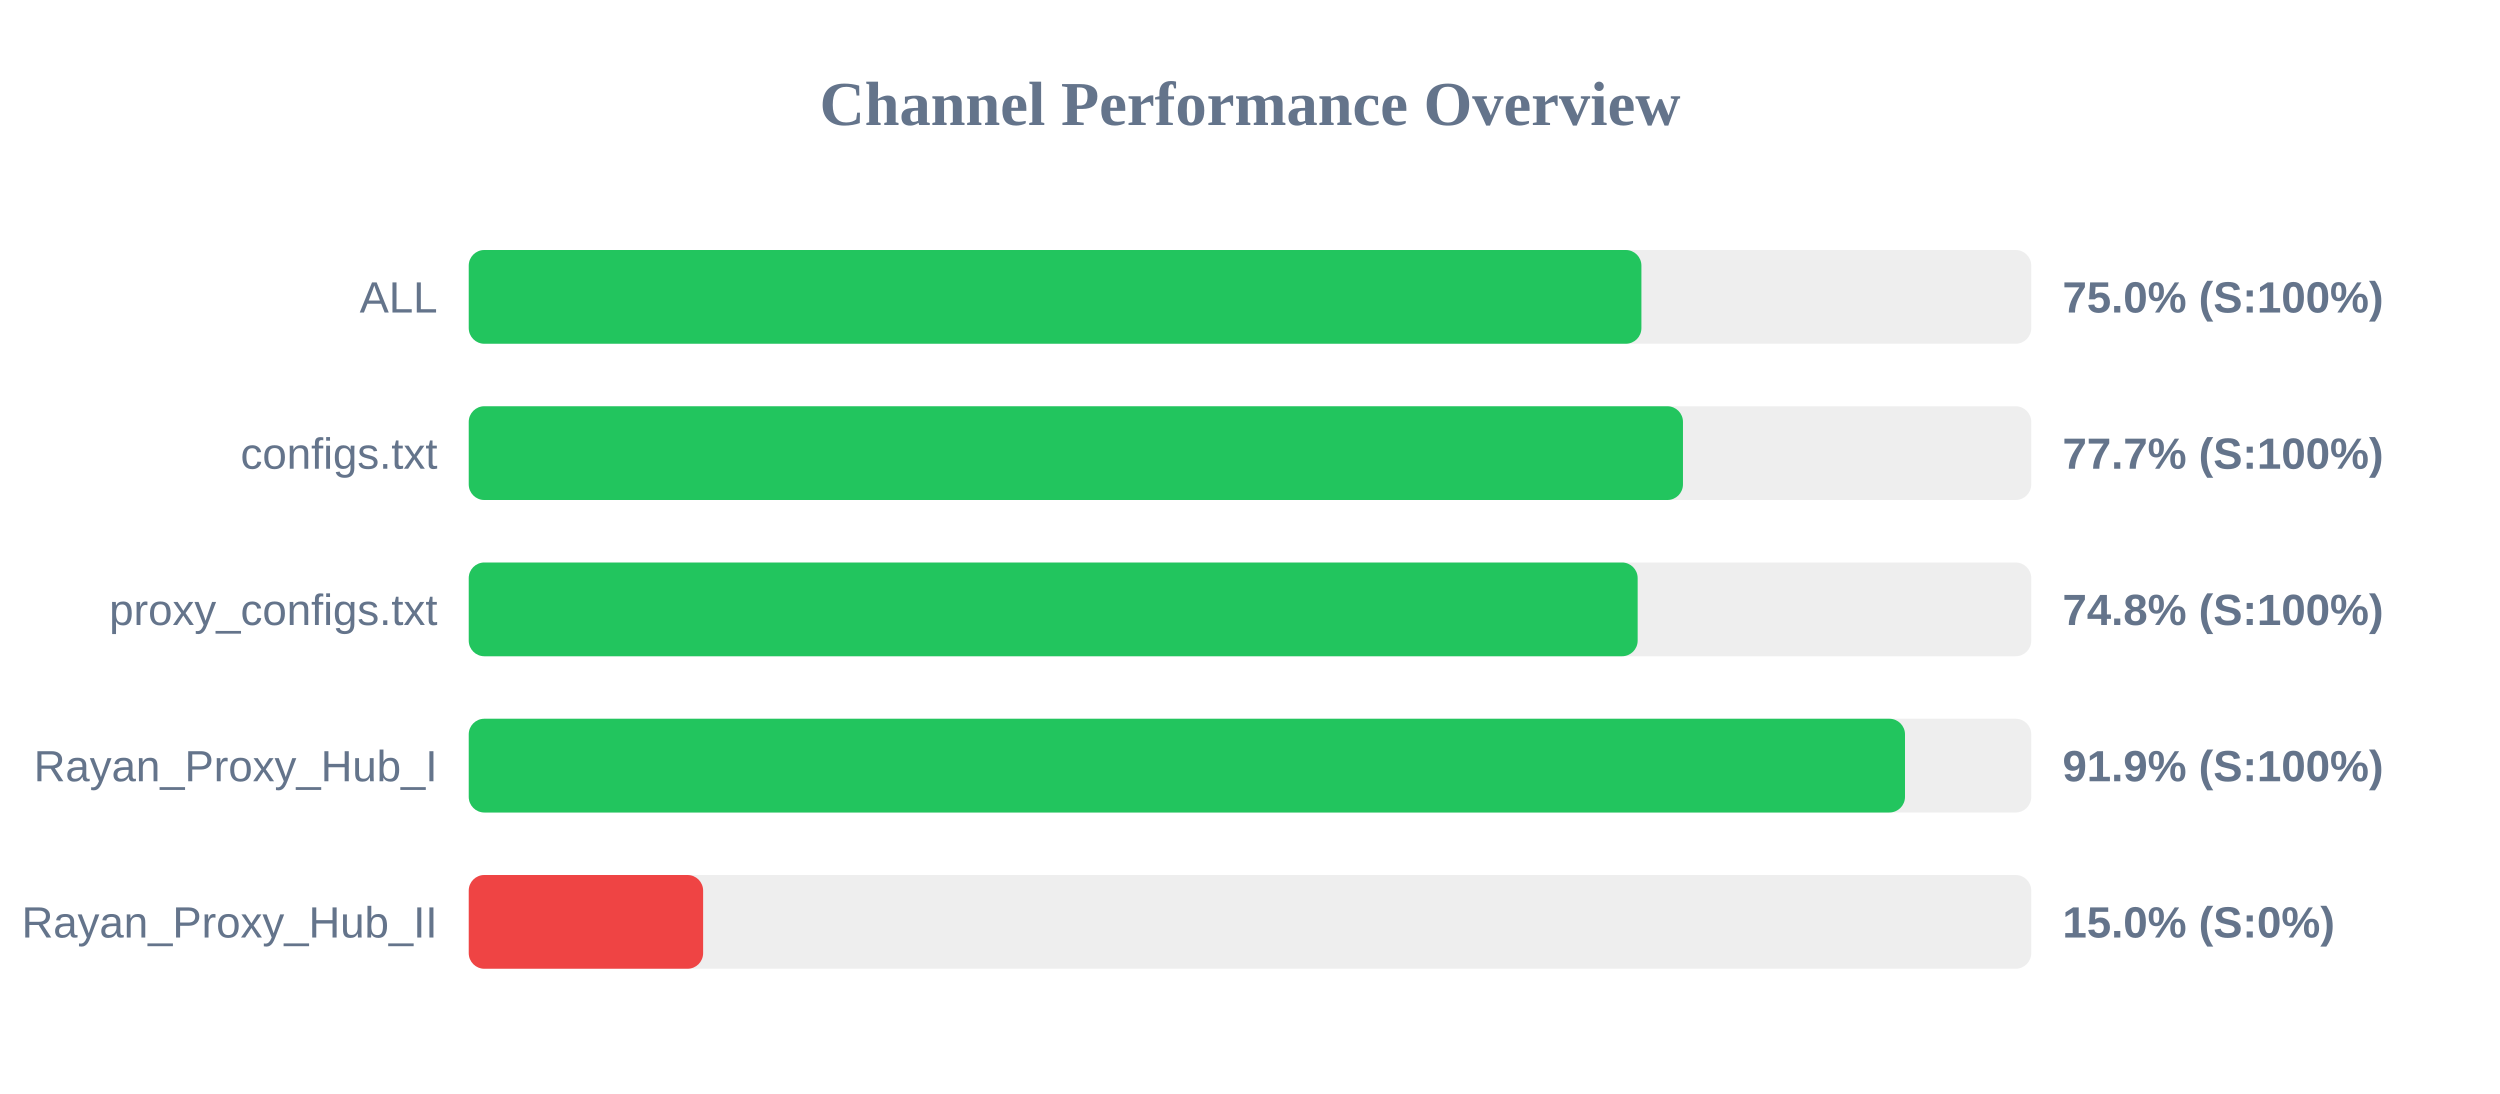
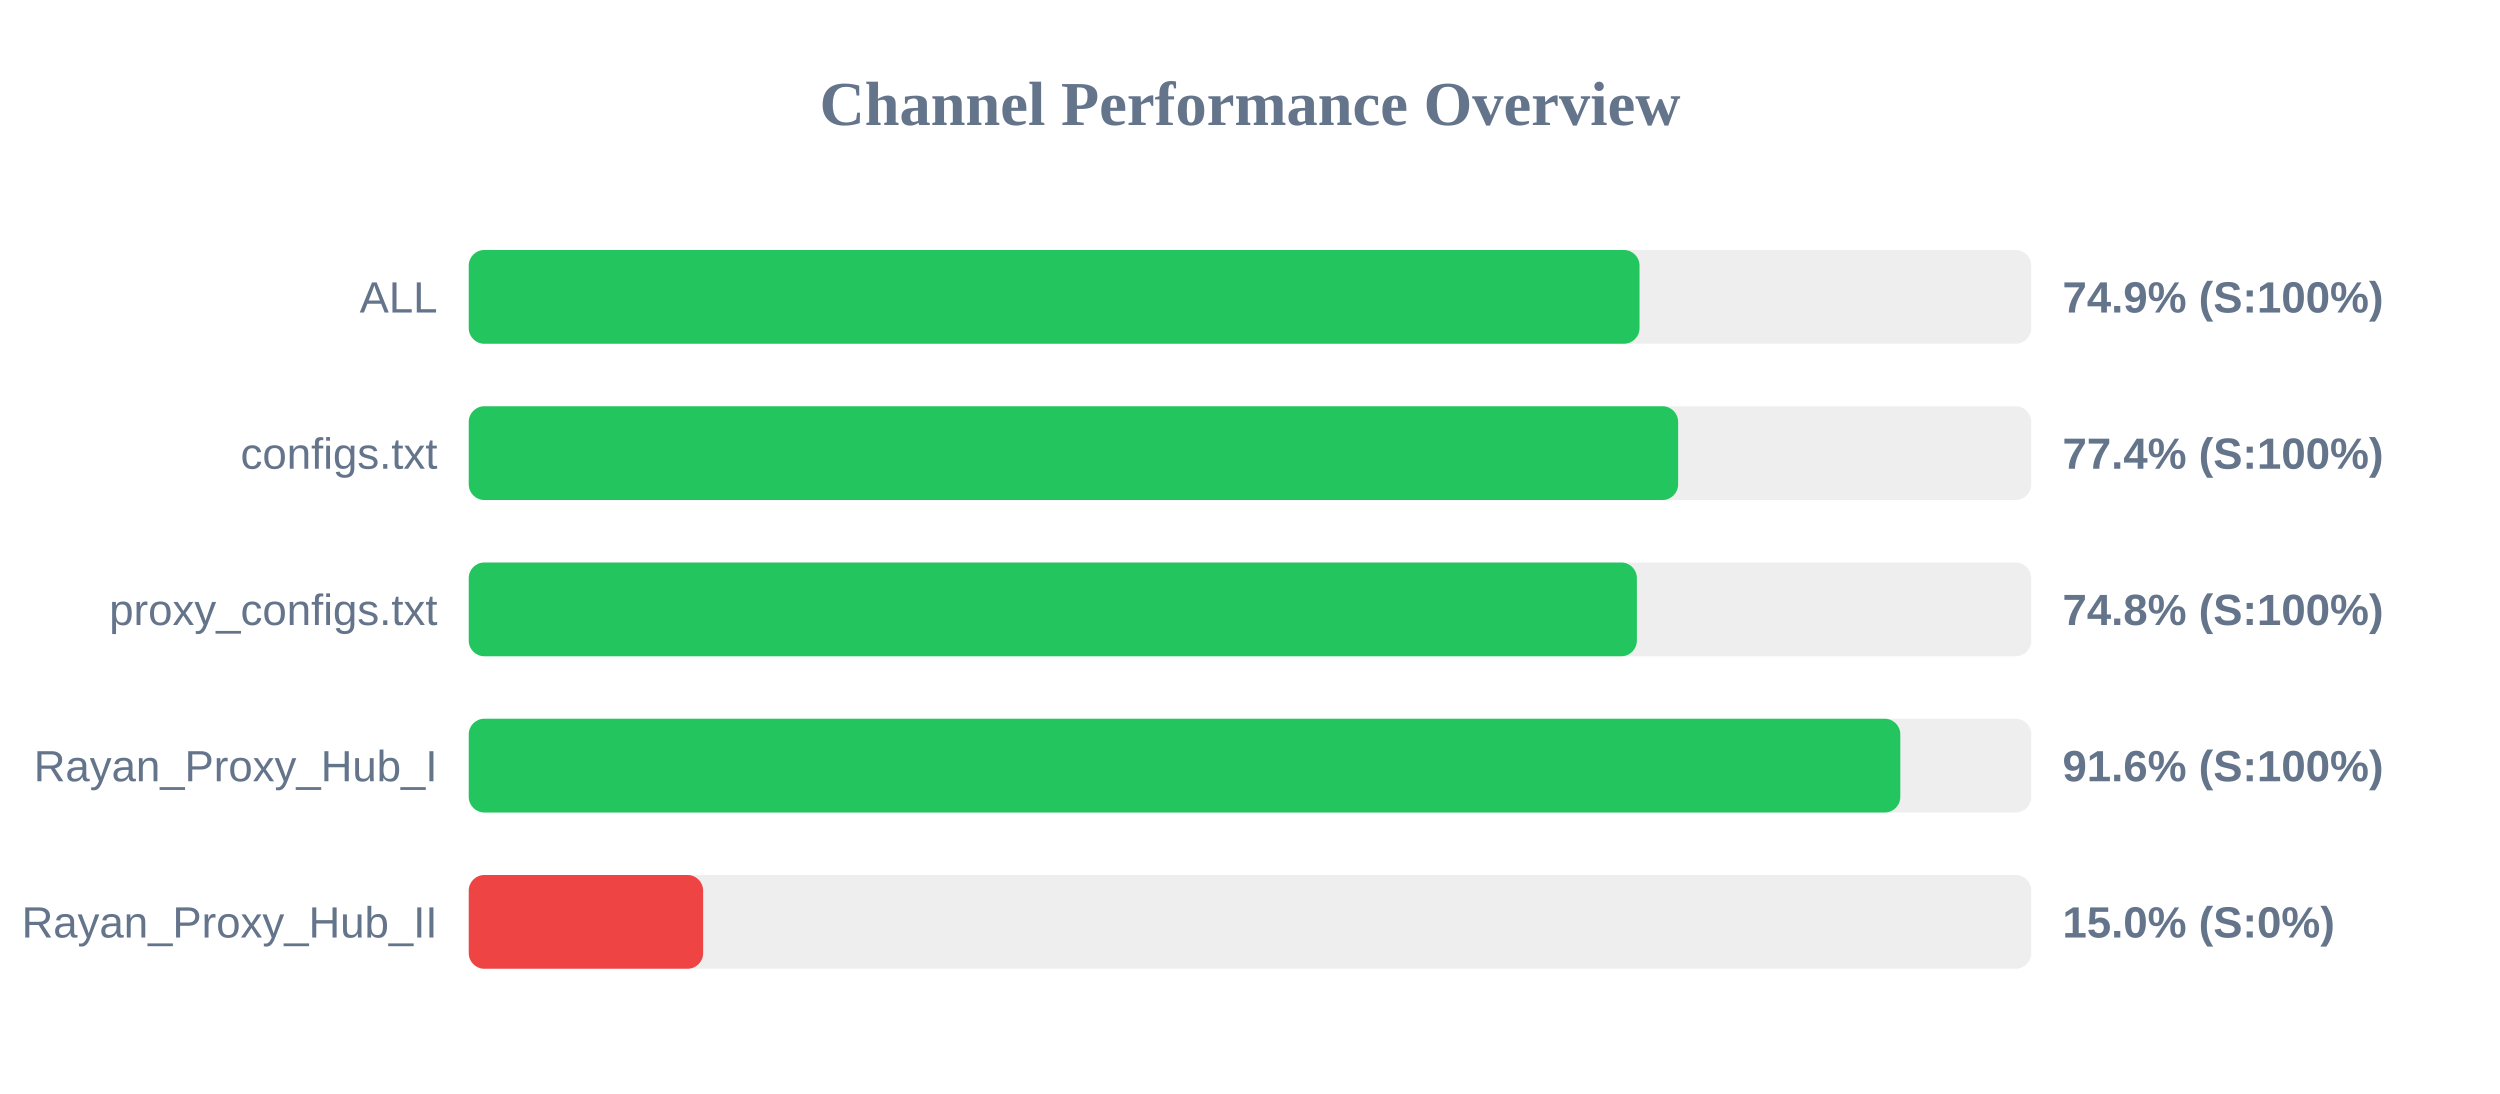
<svg xmlns="http://www.w3.org/2000/svg" width="800" height="350" version="1.1">
  <style>
        .row { font: 14px Arial; fill: #64748b; }
        .score { font: bold 14px Arial; fill: #64748b; }
    </style>
  <text x="400" y="40" text-anchor="middle" font-size="20px" font-weight="bold" fill="#64748b">Channel Performance Overview</text>
  <rect x="150" y="80" width="500" height="30" fill="#eee" rx="5" />
-   <rect x="150" y="80" width="375.25" height="30" fill="#22c55e" rx="5" />
+   <rect x="150" y="80" width="374.65" height="30" fill="#22c55e" rx="5" />
  <text x="140" y="100" text-anchor="end" class="row">ALL</text>
-   <text x="660" y="100" text-anchor="start" class="score">75.0% (S:100%)</text>
+   <text x="660" y="100" text-anchor="start" class="score">74.9% (S:100%)</text>
  <rect x="150" y="130" width="500" height="30" fill="#eee" rx="5" />
-   <rect x="150" y="130" width="388.55" height="30" fill="#22c55e" rx="5" />
+   <rect x="150" y="130" width="387.0" height="30" fill="#22c55e" rx="5" />
  <text x="140" y="150" text-anchor="end" class="row">configs.txt</text>
-   <text x="660" y="150" text-anchor="start" class="score">77.7% (S:100%)</text>
+   <text x="660" y="150" text-anchor="start" class="score">77.4% (S:100%)</text>
  <rect x="150" y="180" width="500" height="30" fill="#eee" rx="5" />
-   <rect x="150" y="180" width="374.05" height="30" fill="#22c55e" rx="5" />
+   <rect x="150" y="180" width="373.8" height="30" fill="#22c55e" rx="5" />
  <text x="140" y="200" text-anchor="end" class="row">proxy_configs.txt</text>
  <text x="660" y="200" text-anchor="start" class="score">74.8% (S:100%)</text>
  <rect x="150" y="230" width="500" height="30" fill="#eee" rx="5" />
-   <rect x="150" y="230" width="459.6" height="30" fill="#22c55e" rx="5" />
+   <rect x="150" y="230" width="458.1" height="30" fill="#22c55e" rx="5" />
  <text x="140" y="250" text-anchor="end" class="row">Rayan_Proxy_Hub_I</text>
-   <text x="660" y="250" text-anchor="start" class="score">91.9% (S:100%)</text>
+   <text x="660" y="250" text-anchor="start" class="score">91.6% (S:100%)</text>
  <rect x="150" y="280" width="500" height="30" fill="#eee" rx="5" />
  <rect x="150" y="280" width="75.0" height="30" fill="#ef4444" rx="5" />
  <text x="140" y="300" text-anchor="end" class="row">Rayan_Proxy_Hub_II</text>
  <text x="660" y="300" text-anchor="start" class="score">15.0% (S:0%)</text>
</svg>
